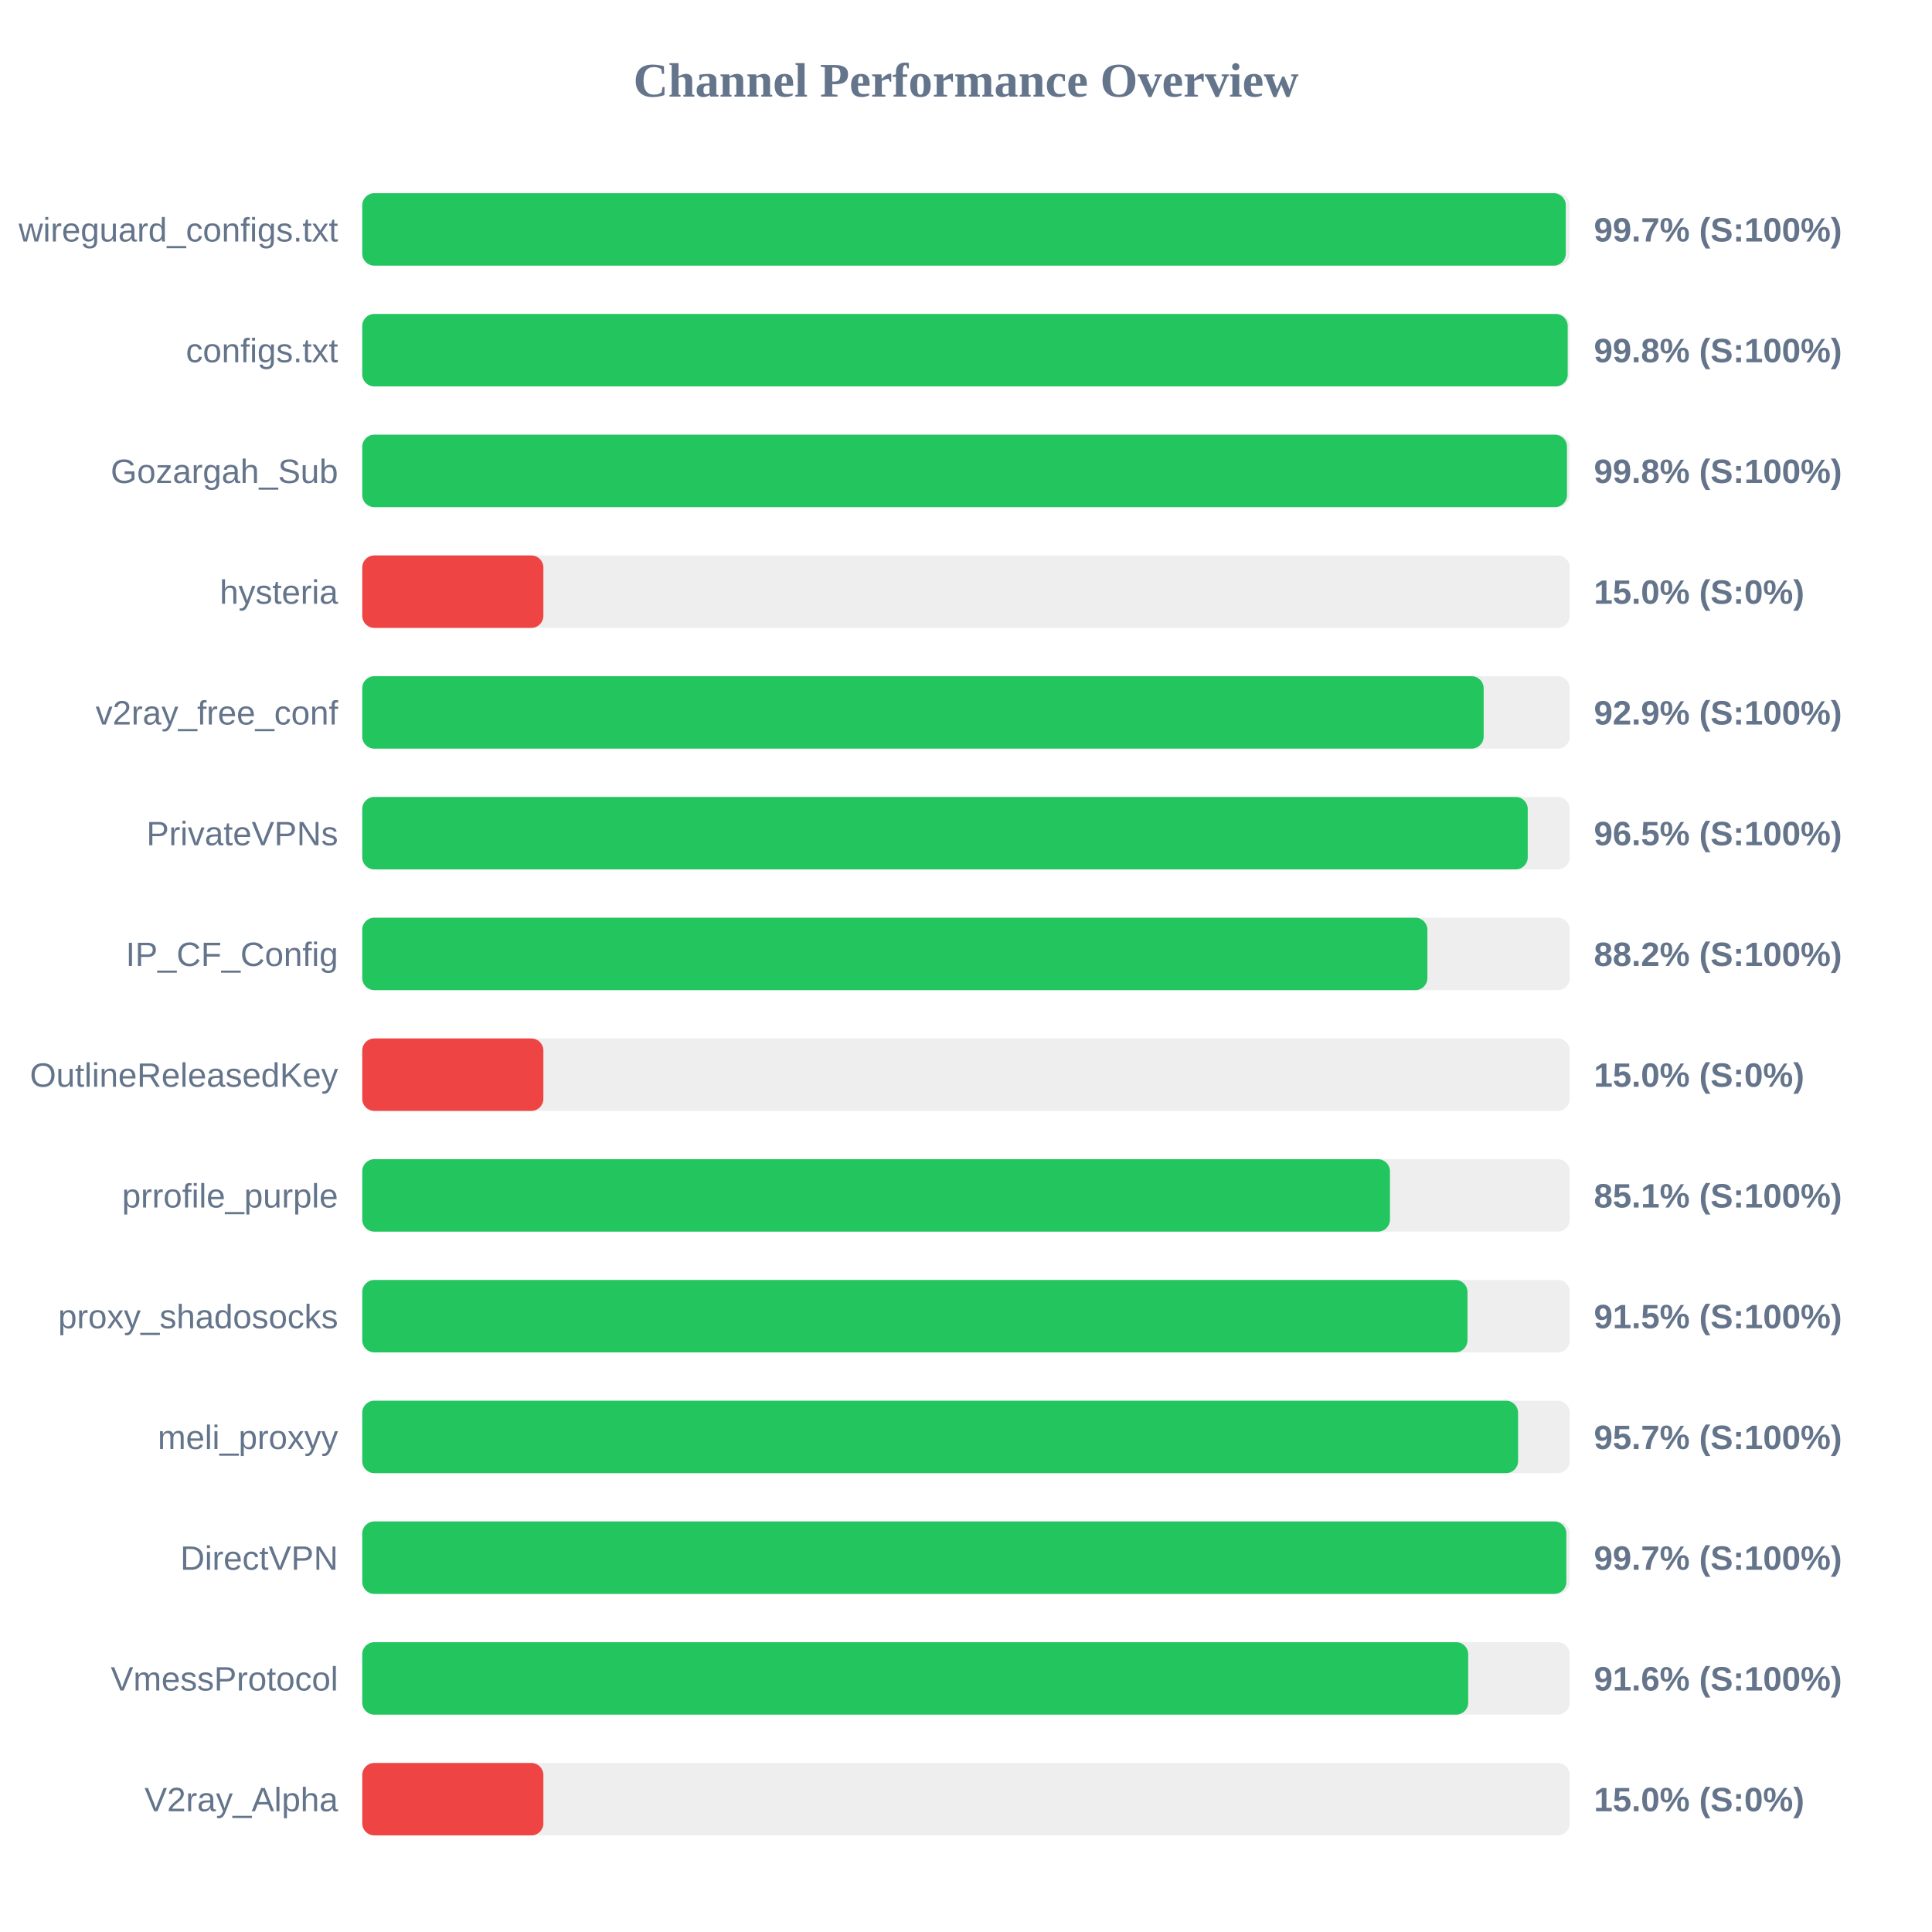
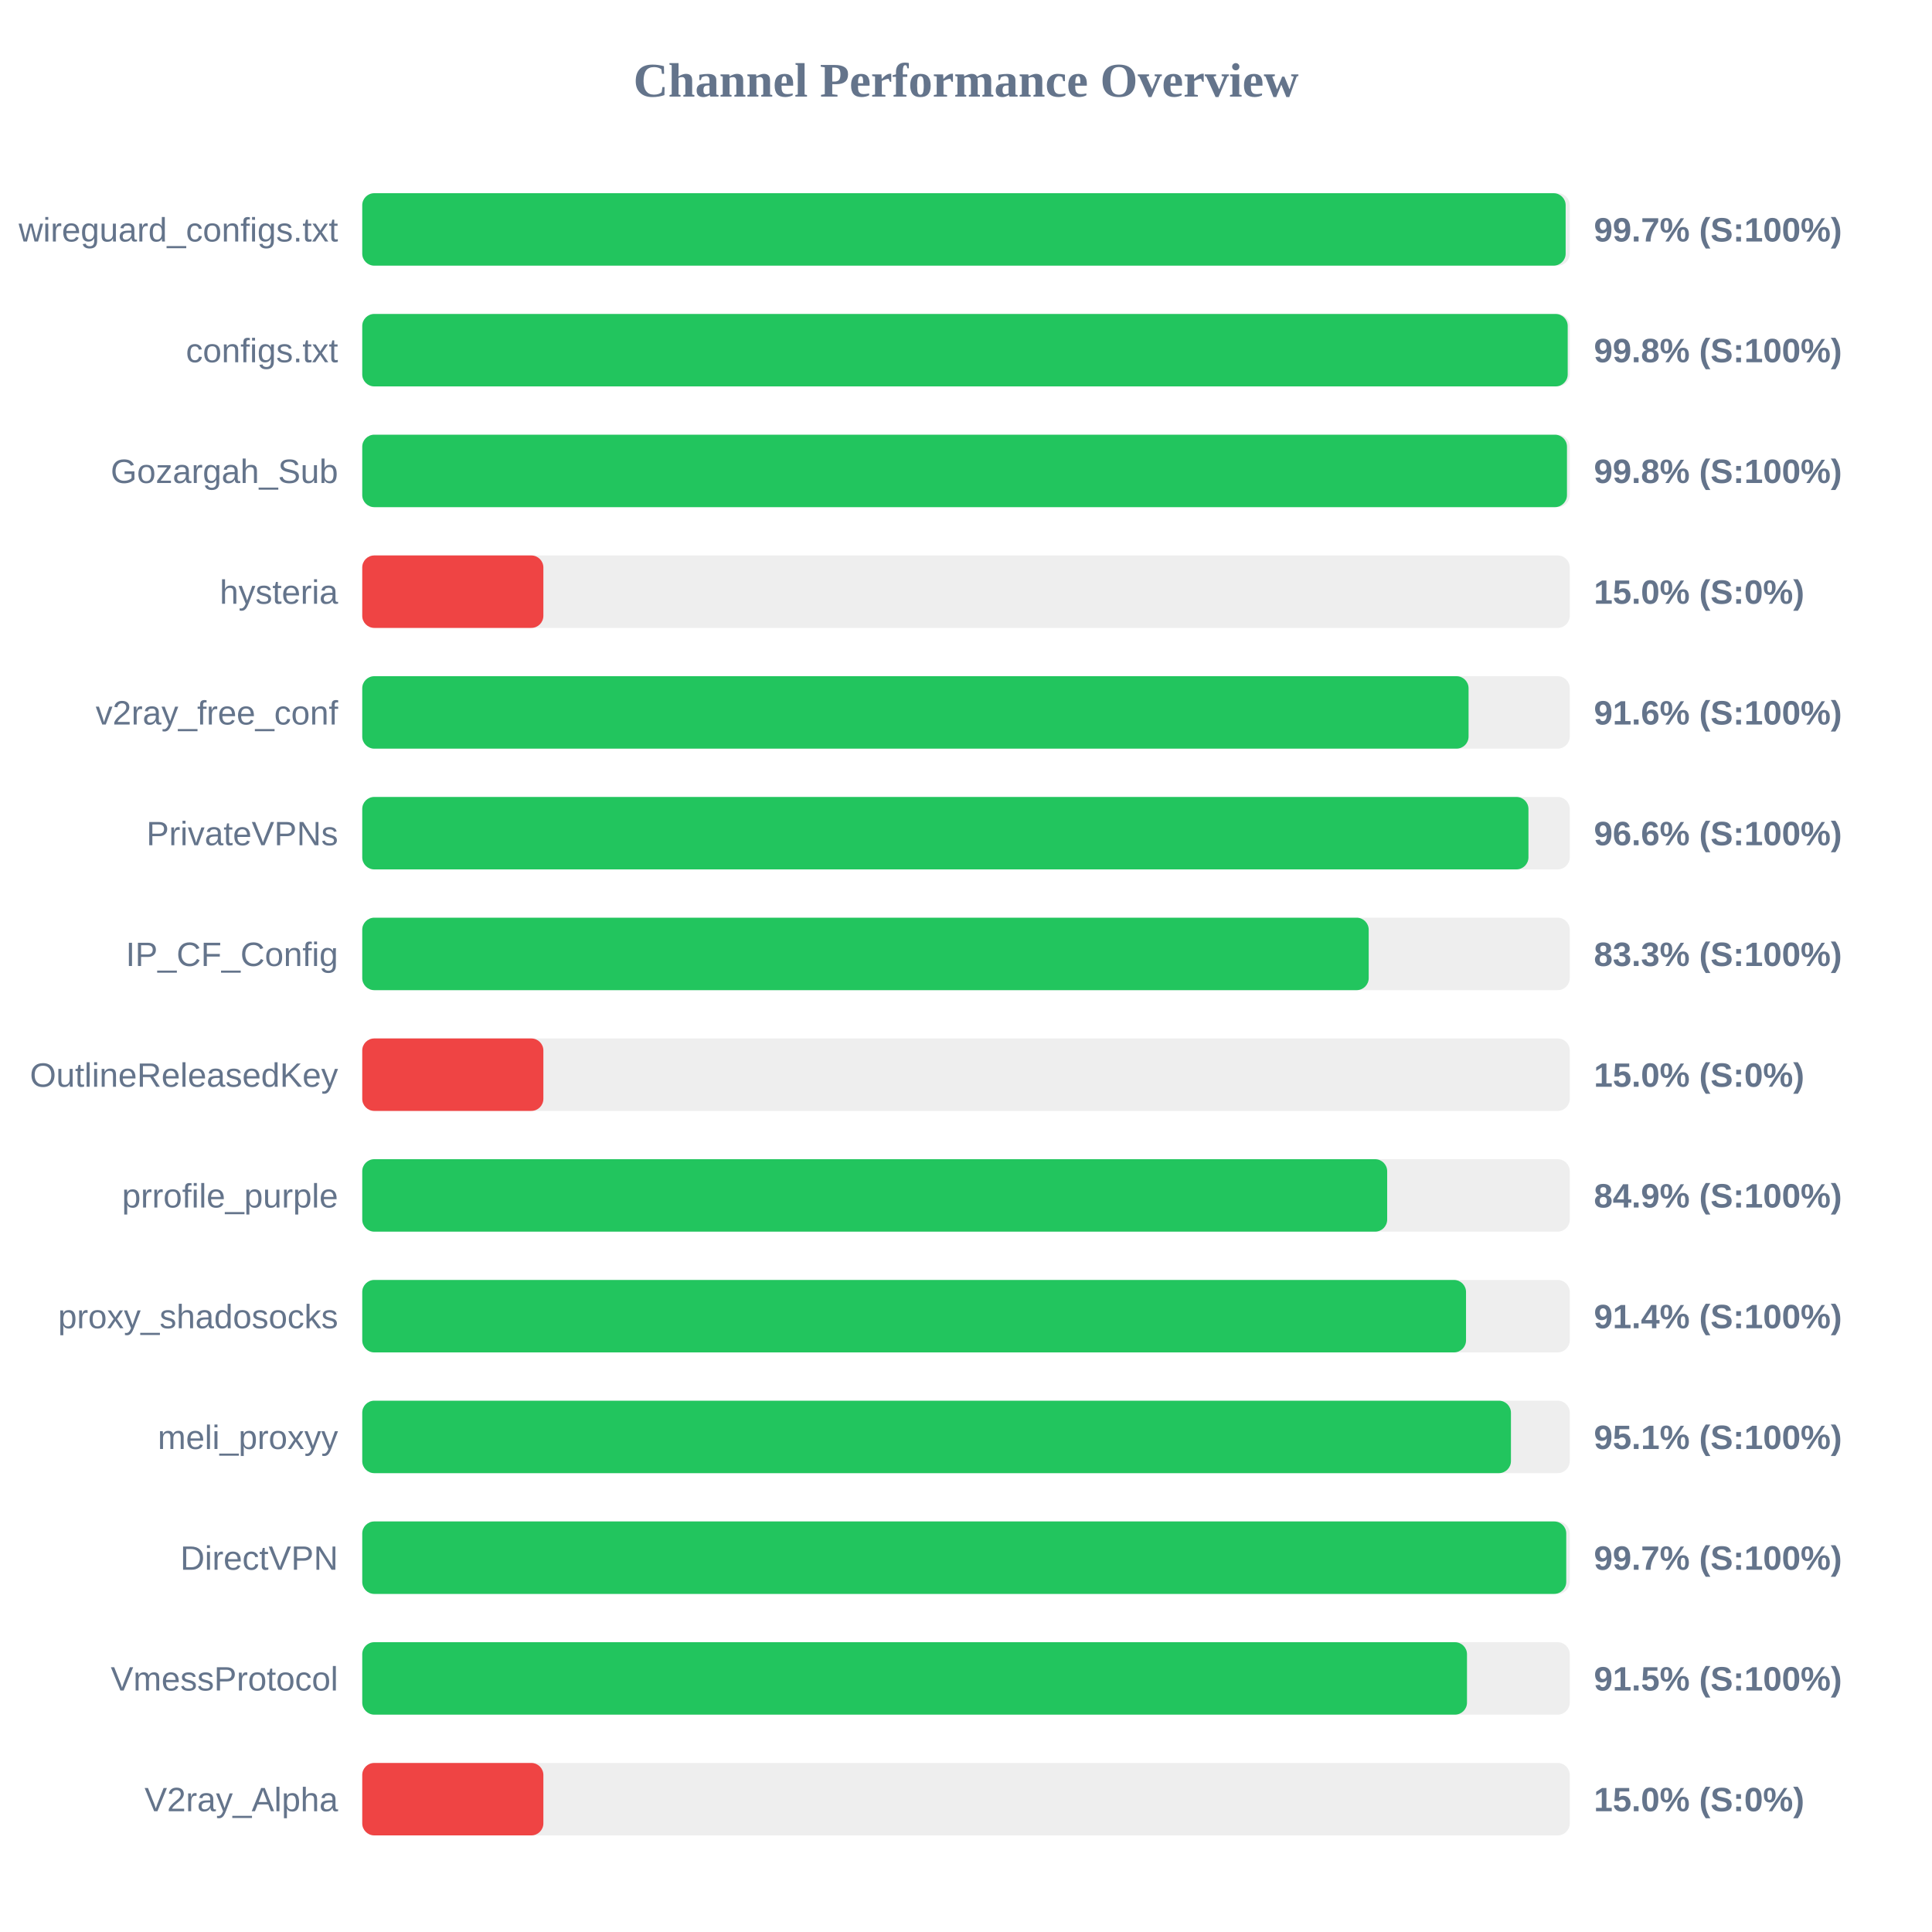
<svg xmlns="http://www.w3.org/2000/svg" width="800" height="800" version="1.1">
  <style>
        .row { font: 14px Arial; fill: #64748b; }
        .score { font: bold 14px Arial; fill: #64748b; }
    </style>
  <text x="400" y="40" text-anchor="middle" font-size="20px" font-weight="bold" fill="#64748b">Channel Performance Overview</text>
  <rect x="150" y="80" width="500" height="30" fill="#eee" rx="5" />
-   <rect x="150" y="80" width="498.35" height="30" fill="#22c55e" rx="5" />
+   <rect x="150" y="80" width="498.3" height="30" fill="#22c55e" rx="5" />
  <text x="140" y="100" text-anchor="end" class="row">wireguard_configs.txt</text>
  <text x="660" y="100" text-anchor="start" class="score">99.7% (S:100%)</text>
  <rect x="150" y="130" width="500" height="30" fill="#eee" rx="5" />
  <rect x="150" y="130" width="499.15" height="30" fill="#22c55e" rx="5" />
  <text x="140" y="150" text-anchor="end" class="row">configs.txt</text>
  <text x="660" y="150" text-anchor="start" class="score">99.8% (S:100%)</text>
  <rect x="150" y="180" width="500" height="30" fill="#eee" rx="5" />
  <rect x="150" y="180" width="498.85" height="30" fill="#22c55e" rx="5" />
  <text x="140" y="200" text-anchor="end" class="row">Gozargah_Sub</text>
  <text x="660" y="200" text-anchor="start" class="score">99.8% (S:100%)</text>
  <rect x="150" y="230" width="500" height="30" fill="#eee" rx="5" />
  <rect x="150" y="230" width="75.0" height="30" fill="#ef4444" rx="5" />
  <text x="140" y="250" text-anchor="end" class="row">hysteria</text>
  <text x="660" y="250" text-anchor="start" class="score">15.0% (S:0%)</text>
  <rect x="150" y="280" width="500" height="30" fill="#eee" rx="5" />
-   <rect x="150" y="280" width="464.35" height="30" fill="#22c55e" rx="5" />
+   <rect x="150" y="280" width="458.1" height="30" fill="#22c55e" rx="5" />
  <text x="140" y="300" text-anchor="end" class="row">v2ray_free_conf</text>
-   <text x="660" y="300" text-anchor="start" class="score">92.9% (S:100%)</text>
+   <text x="660" y="300" text-anchor="start" class="score">91.6% (S:100%)</text>
  <rect x="150" y="330" width="500" height="30" fill="#eee" rx="5" />
-   <rect x="150" y="330" width="482.6" height="30" fill="#22c55e" rx="5" />
+   <rect x="150" y="330" width="482.9" height="30" fill="#22c55e" rx="5" />
  <text x="140" y="350" text-anchor="end" class="row">PrivateVPNs</text>
-   <text x="660" y="350" text-anchor="start" class="score">96.5% (S:100%)</text>
+   <text x="660" y="350" text-anchor="start" class="score">96.6% (S:100%)</text>
  <rect x="150" y="380" width="500" height="30" fill="#eee" rx="5" />
-   <rect x="150" y="380" width="441.05" height="30" fill="#22c55e" rx="5" />
+   <rect x="150" y="380" width="416.75" height="30" fill="#22c55e" rx="5" />
  <text x="140" y="400" text-anchor="end" class="row">IP_CF_Config</text>
-   <text x="660" y="400" text-anchor="start" class="score">88.2% (S:100%)</text>
+   <text x="660" y="400" text-anchor="start" class="score">83.3% (S:100%)</text>
  <rect x="150" y="430" width="500" height="30" fill="#eee" rx="5" />
  <rect x="150" y="430" width="75.0" height="30" fill="#ef4444" rx="5" />
  <text x="140" y="450" text-anchor="end" class="row">OutlineReleasedKey</text>
  <text x="660" y="450" text-anchor="start" class="score">15.0% (S:0%)</text>
  <rect x="150" y="480" width="500" height="30" fill="#eee" rx="5" />
-   <rect x="150" y="480" width="425.55" height="30" fill="#22c55e" rx="5" />
+   <rect x="150" y="480" width="424.4" height="30" fill="#22c55e" rx="5" />
  <text x="140" y="500" text-anchor="end" class="row">prrofile_purple</text>
-   <text x="660" y="500" text-anchor="start" class="score">85.1% (S:100%)</text>
+   <text x="660" y="500" text-anchor="start" class="score">84.9% (S:100%)</text>
  <rect x="150" y="530" width="500" height="30" fill="#eee" rx="5" />
-   <rect x="150" y="530" width="457.65" height="30" fill="#22c55e" rx="5" />
+   <rect x="150" y="530" width="457.05" height="30" fill="#22c55e" rx="5" />
  <text x="140" y="550" text-anchor="end" class="row">proxy_shadosocks</text>
-   <text x="660" y="550" text-anchor="start" class="score">91.5% (S:100%)</text>
+   <text x="660" y="550" text-anchor="start" class="score">91.4% (S:100%)</text>
  <rect x="150" y="580" width="500" height="30" fill="#eee" rx="5" />
-   <rect x="150" y="580" width="478.6" height="30" fill="#22c55e" rx="5" />
+   <rect x="150" y="580" width="475.65" height="30" fill="#22c55e" rx="5" />
  <text x="140" y="600" text-anchor="end" class="row">meli_proxyy</text>
-   <text x="660" y="600" text-anchor="start" class="score">95.7% (S:100%)</text>
+   <text x="660" y="600" text-anchor="start" class="score">95.1% (S:100%)</text>
  <rect x="150" y="630" width="500" height="30" fill="#eee" rx="5" />
-   <rect x="150" y="630" width="498.6" height="30" fill="#22c55e" rx="5" />
+   <rect x="150" y="630" width="498.55" height="30" fill="#22c55e" rx="5" />
  <text x="140" y="650" text-anchor="end" class="row">DirectVPN</text>
  <text x="660" y="650" text-anchor="start" class="score">99.7% (S:100%)</text>
  <rect x="150" y="680" width="500" height="30" fill="#eee" rx="5" />
-   <rect x="150" y="680" width="457.95" height="30" fill="#22c55e" rx="5" />
+   <rect x="150" y="680" width="457.45" height="30" fill="#22c55e" rx="5" />
  <text x="140" y="700" text-anchor="end" class="row">VmessProtocol</text>
-   <text x="660" y="700" text-anchor="start" class="score">91.6% (S:100%)</text>
+   <text x="660" y="700" text-anchor="start" class="score">91.5% (S:100%)</text>
  <rect x="150" y="730" width="500" height="30" fill="#eee" rx="5" />
  <rect x="150" y="730" width="75.0" height="30" fill="#ef4444" rx="5" />
  <text x="140" y="750" text-anchor="end" class="row">V2ray_Alpha</text>
  <text x="660" y="750" text-anchor="start" class="score">15.0% (S:0%)</text>
</svg>
